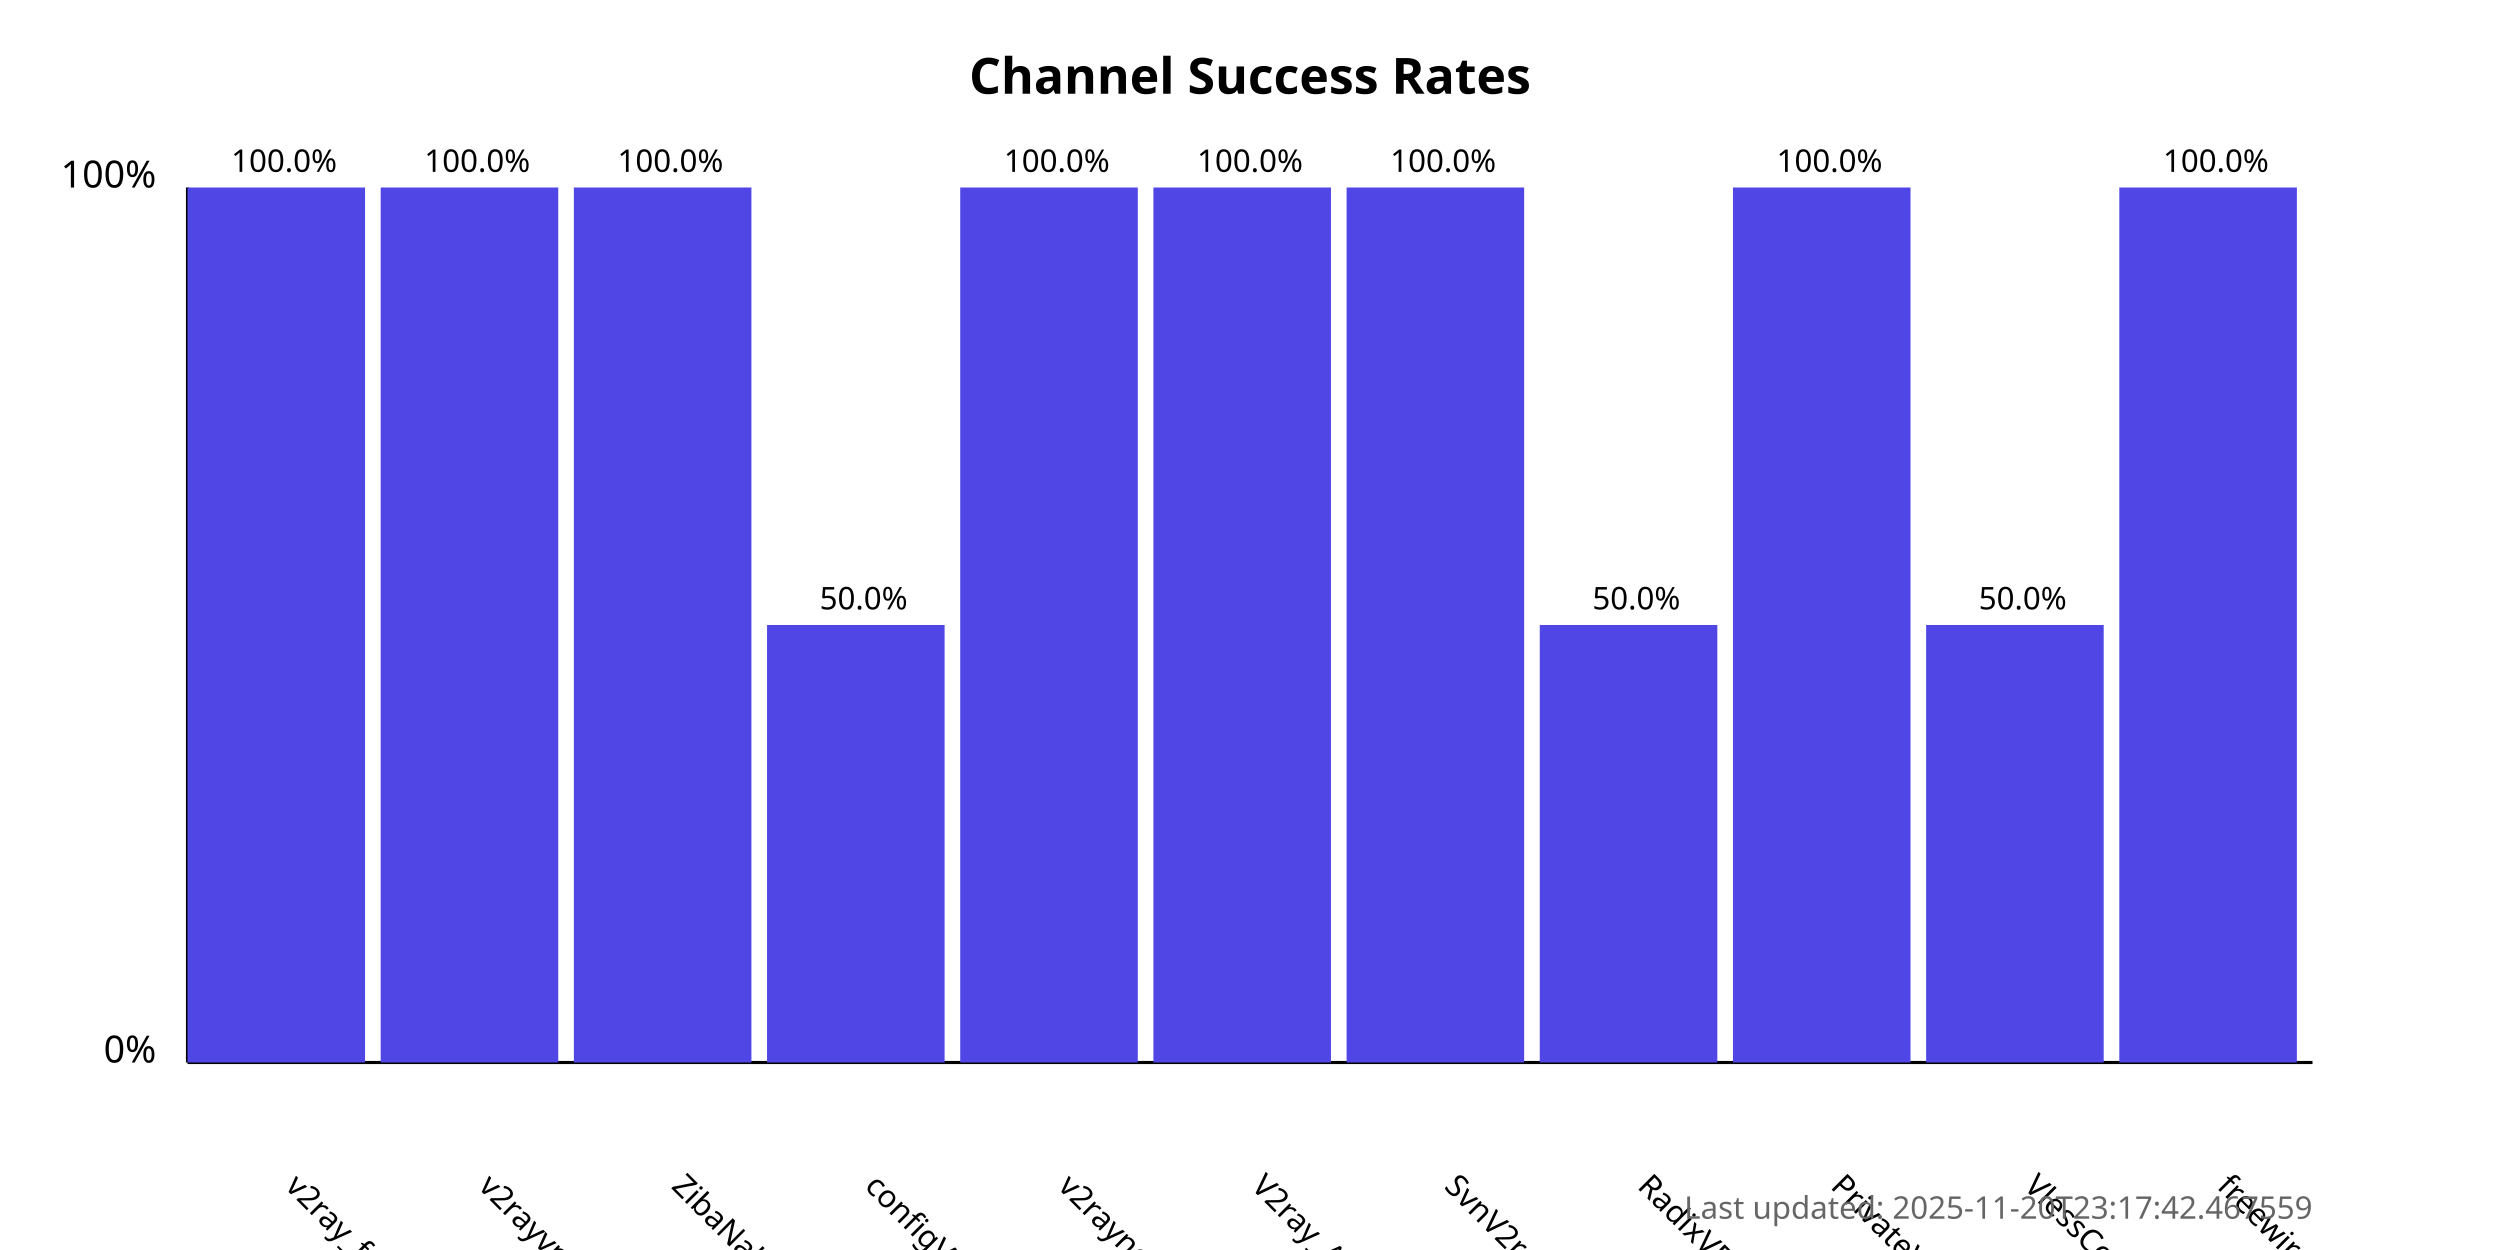
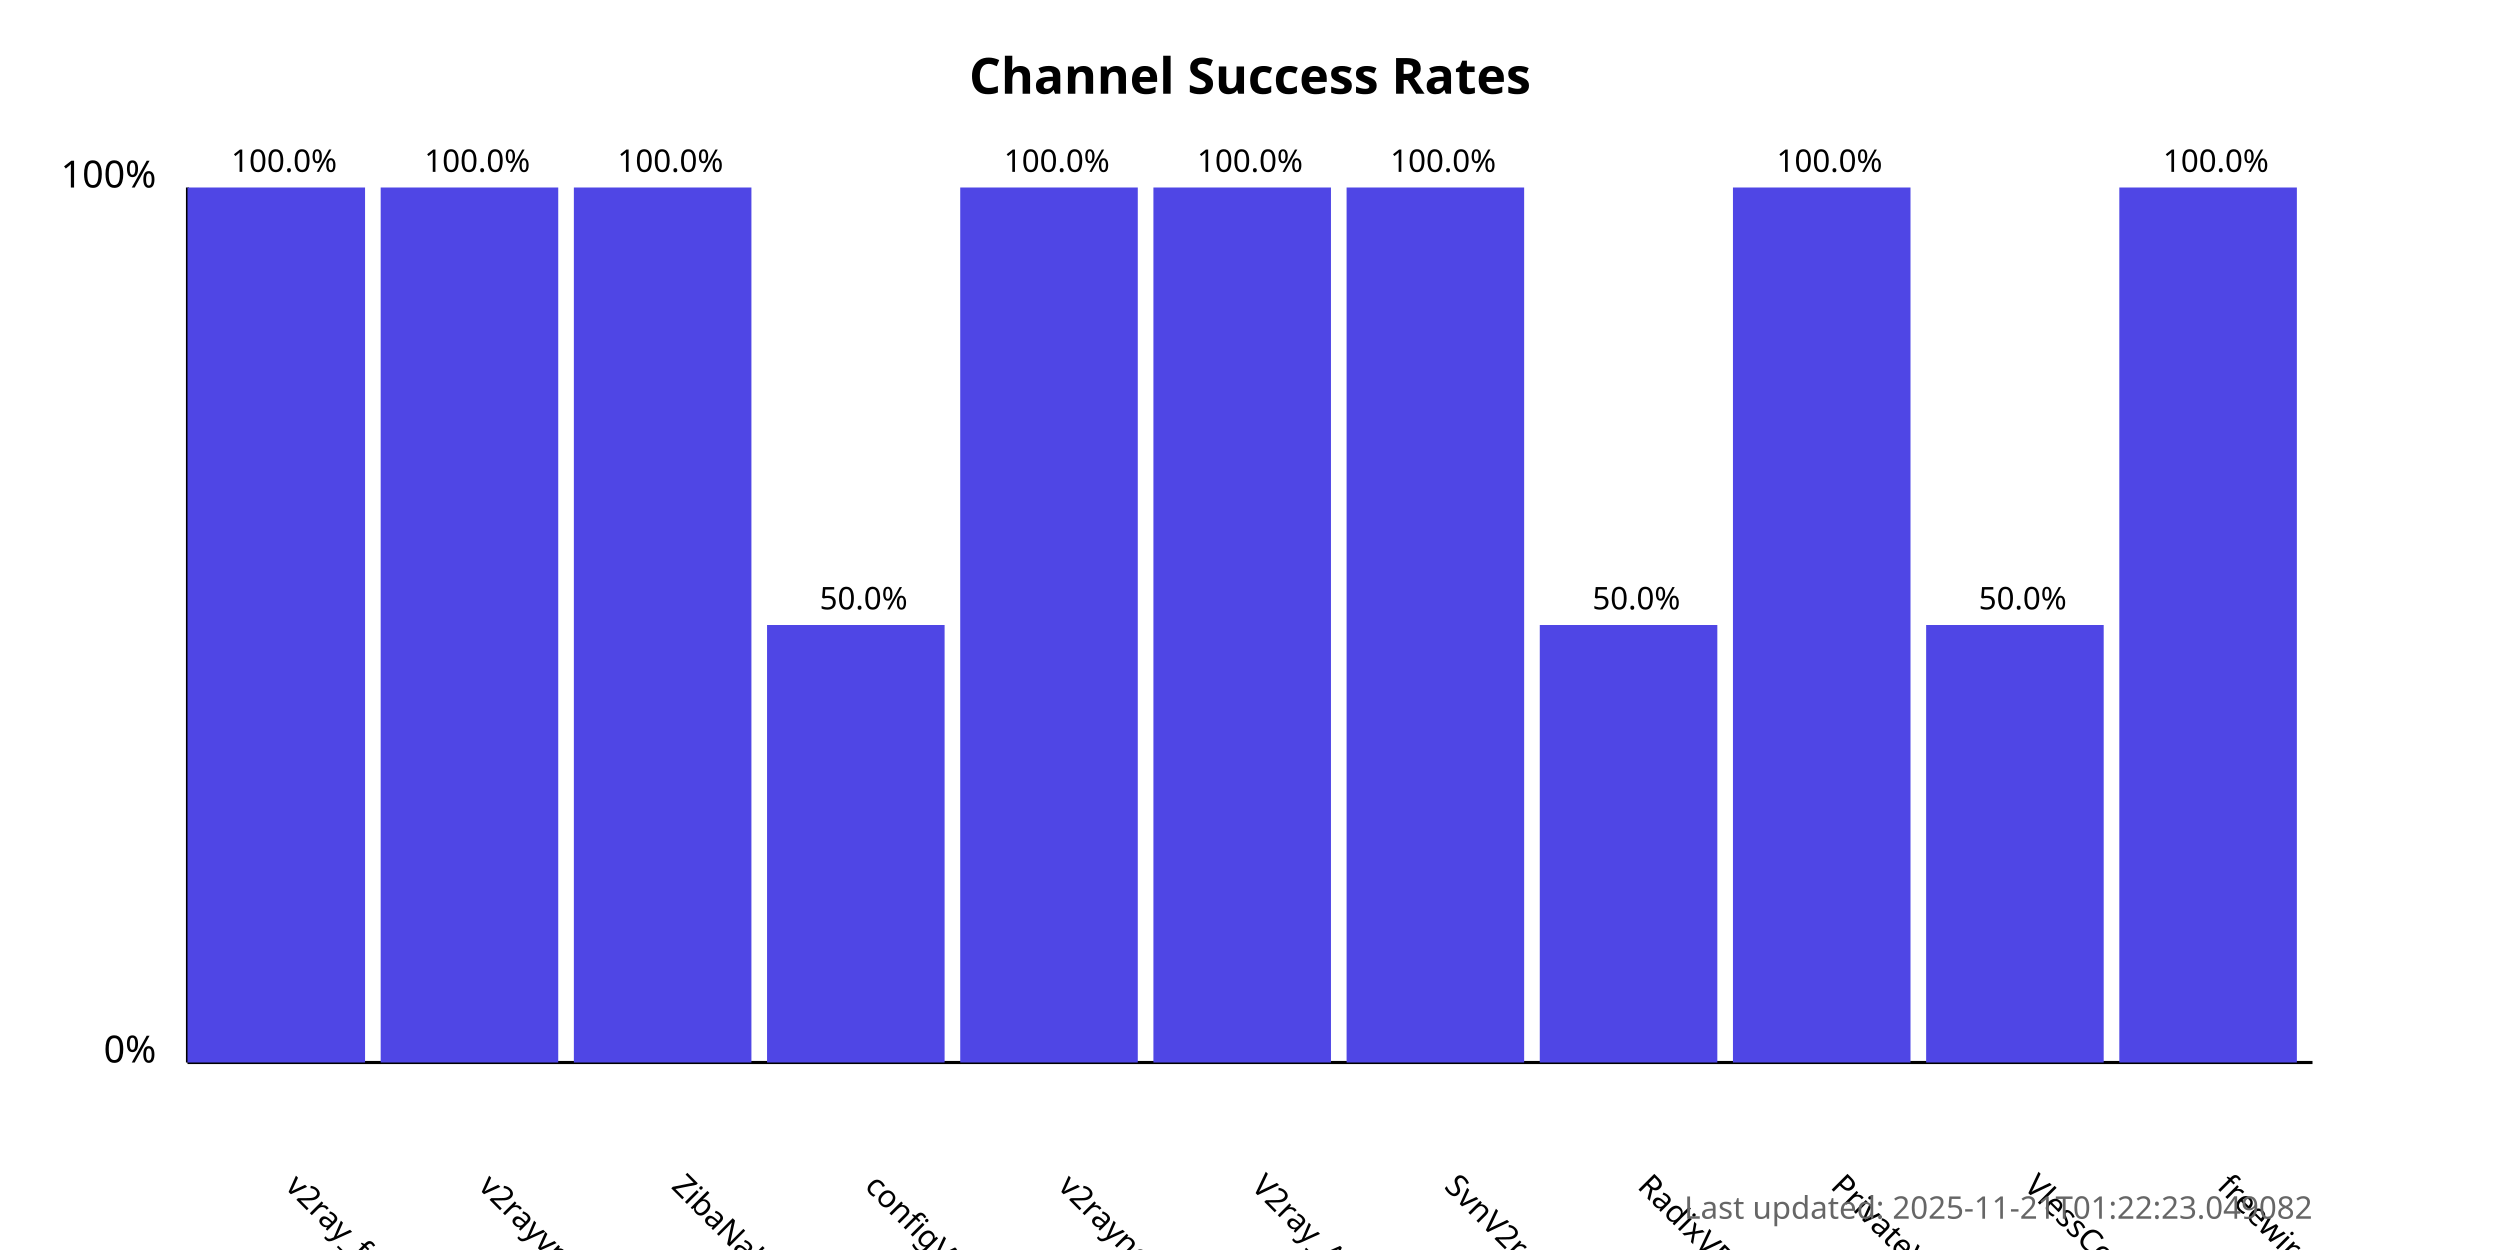
<svg xmlns="http://www.w3.org/2000/svg" width="800" height="400">
  <style>
            .chart-title { font: bold 16px sans-serif; }
            .axis-label { font: 12px sans-serif; }
            .tick-label { font: 10px sans-serif; }
            .bar { fill: #4f46e5; }
            .bar:hover { fill: #6366f1; }
            .timestamp { font: 10px sans-serif; fill: #666; }
        </style>
  <text x="400.0" y="30" text-anchor="middle" class="chart-title">
            Channel Success Rates
        </text>
  <line x1="60" y1="340" x2="60" y2="60" stroke="black" stroke-width="1" />
  <line x1="60" y1="340" x2="740" y2="340" stroke="black" stroke-width="1" />
  <text x="50" y="340" text-anchor="end" class="axis-label">0%</text>
  <text x="50" y="60" text-anchor="end" class="axis-label">100%</text>
  <g>
    <rect x="60" y="60.0" width="56.818" height="280.0" class="bar" />
    <text x="90.909" y="380" transform="rotate(45, 90.90909, 380)" text-anchor="start" class="tick-label">
                v2ray_free_conf
            </text>
    <text x="90.909" y="55.0" text-anchor="middle" class="tick-label">
                100.0%
            </text>
  </g>
  <g>
    <rect x="121.818" y="60.0" width="56.818" height="280.0" class="bar" />
    <text x="152.727" y="380" transform="rotate(45, 152.7273, 380)" text-anchor="start" class="tick-label">
                v2rayvpno
            </text>
    <text x="152.727" y="55.0" text-anchor="middle" class="tick-label">
                100.0%
            </text>
  </g>
  <g>
    <rect x="183.636" y="60.0" width="56.818" height="280.0" class="bar" />
    <text x="214.545" y="380" transform="rotate(45, 214.5455, 380)" text-anchor="start" class="tick-label">
                ZibaNabz
            </text>
    <text x="214.545" y="55.0" text-anchor="middle" class="tick-label">
                100.0%
            </text>
  </g>
  <g>
    <rect x="245.455" y="200.0" width="56.818" height="140.0" class="bar" />
    <text x="276.364" y="380" transform="rotate(45, 276.3636, 380)" text-anchor="start" class="tick-label">
                configV2rayForFree
            </text>
    <text x="276.364" y="195.0" text-anchor="middle" class="tick-label">
                50.0%
            </text>
  </g>
  <g>
    <rect x="307.273" y="60.0" width="56.818" height="280.0" class="bar" />
    <text x="338.182" y="380" transform="rotate(45, 338.1818, 380)" text-anchor="start" class="tick-label">
                v2rayngvpn
            </text>
    <text x="338.182" y="55.0" text-anchor="middle" class="tick-label">
                100.0%
            </text>
  </g>
  <g>
    <rect x="369.091" y="60.0" width="56.818" height="280.0" class="bar" />
    <text x="400.0" y="380" transform="rotate(45, 400.0, 380)" text-anchor="start" class="tick-label">
                V2ray_Alpha
            </text>
    <text x="400.0" y="55.0" text-anchor="middle" class="tick-label">
                100.0%
            </text>
  </g>
  <g>
    <rect x="430.909" y="60.0" width="56.818" height="280.0" class="bar" />
    <text x="461.818" y="380" transform="rotate(45, 461.8182, 380)" text-anchor="start" class="tick-label">
                SvnV2ray
            </text>
    <text x="461.818" y="55.0" text-anchor="middle" class="tick-label">
                100.0%
            </text>
  </g>
  <g>
    <rect x="492.727" y="200.0" width="56.818" height="140.0" class="bar" />
    <text x="523.636" y="380" transform="rotate(45, 523.6364, 380)" text-anchor="start" class="tick-label">
                RadixVPN
            </text>
    <text x="523.636" y="195.0" text-anchor="middle" class="tick-label">
                50.0%
            </text>
  </g>
  <g>
    <rect x="554.545" y="60.0" width="56.818" height="280.0" class="bar" />
    <text x="585.455" y="380" transform="rotate(45, 585.4545, 380)" text-anchor="start" class="tick-label">
                PrivateVPNs
            </text>
    <text x="585.455" y="55.0" text-anchor="middle" class="tick-label">
                100.0%
            </text>
  </g>
  <g>
    <rect x="616.364" y="200.0" width="56.818" height="140.0" class="bar" />
    <text x="647.273" y="380" transform="rotate(45, 647.2727, 380)" text-anchor="start" class="tick-label">
                VlessConfig
            </text>
    <text x="647.273" y="195.0" text-anchor="middle" class="tick-label">
                50.0%
            </text>
  </g>
  <g>
    <rect x="678.182" y="60.0" width="56.818" height="280.0" class="bar" />
    <text x="709.091" y="380" transform="rotate(45, 709.0909, 380)" text-anchor="start" class="tick-label">
                freewireguard
            </text>
    <text x="709.091" y="55.0" text-anchor="middle" class="tick-label">
                100.0%
            </text>
  </g>
  <text x="740" y="390" text-anchor="end" class="timestamp">
-             Last updated: 2025-11-20T23:17:42.467559
+             Last updated: 2025-11-21T01:22:23.049082
        </text>
</svg>
